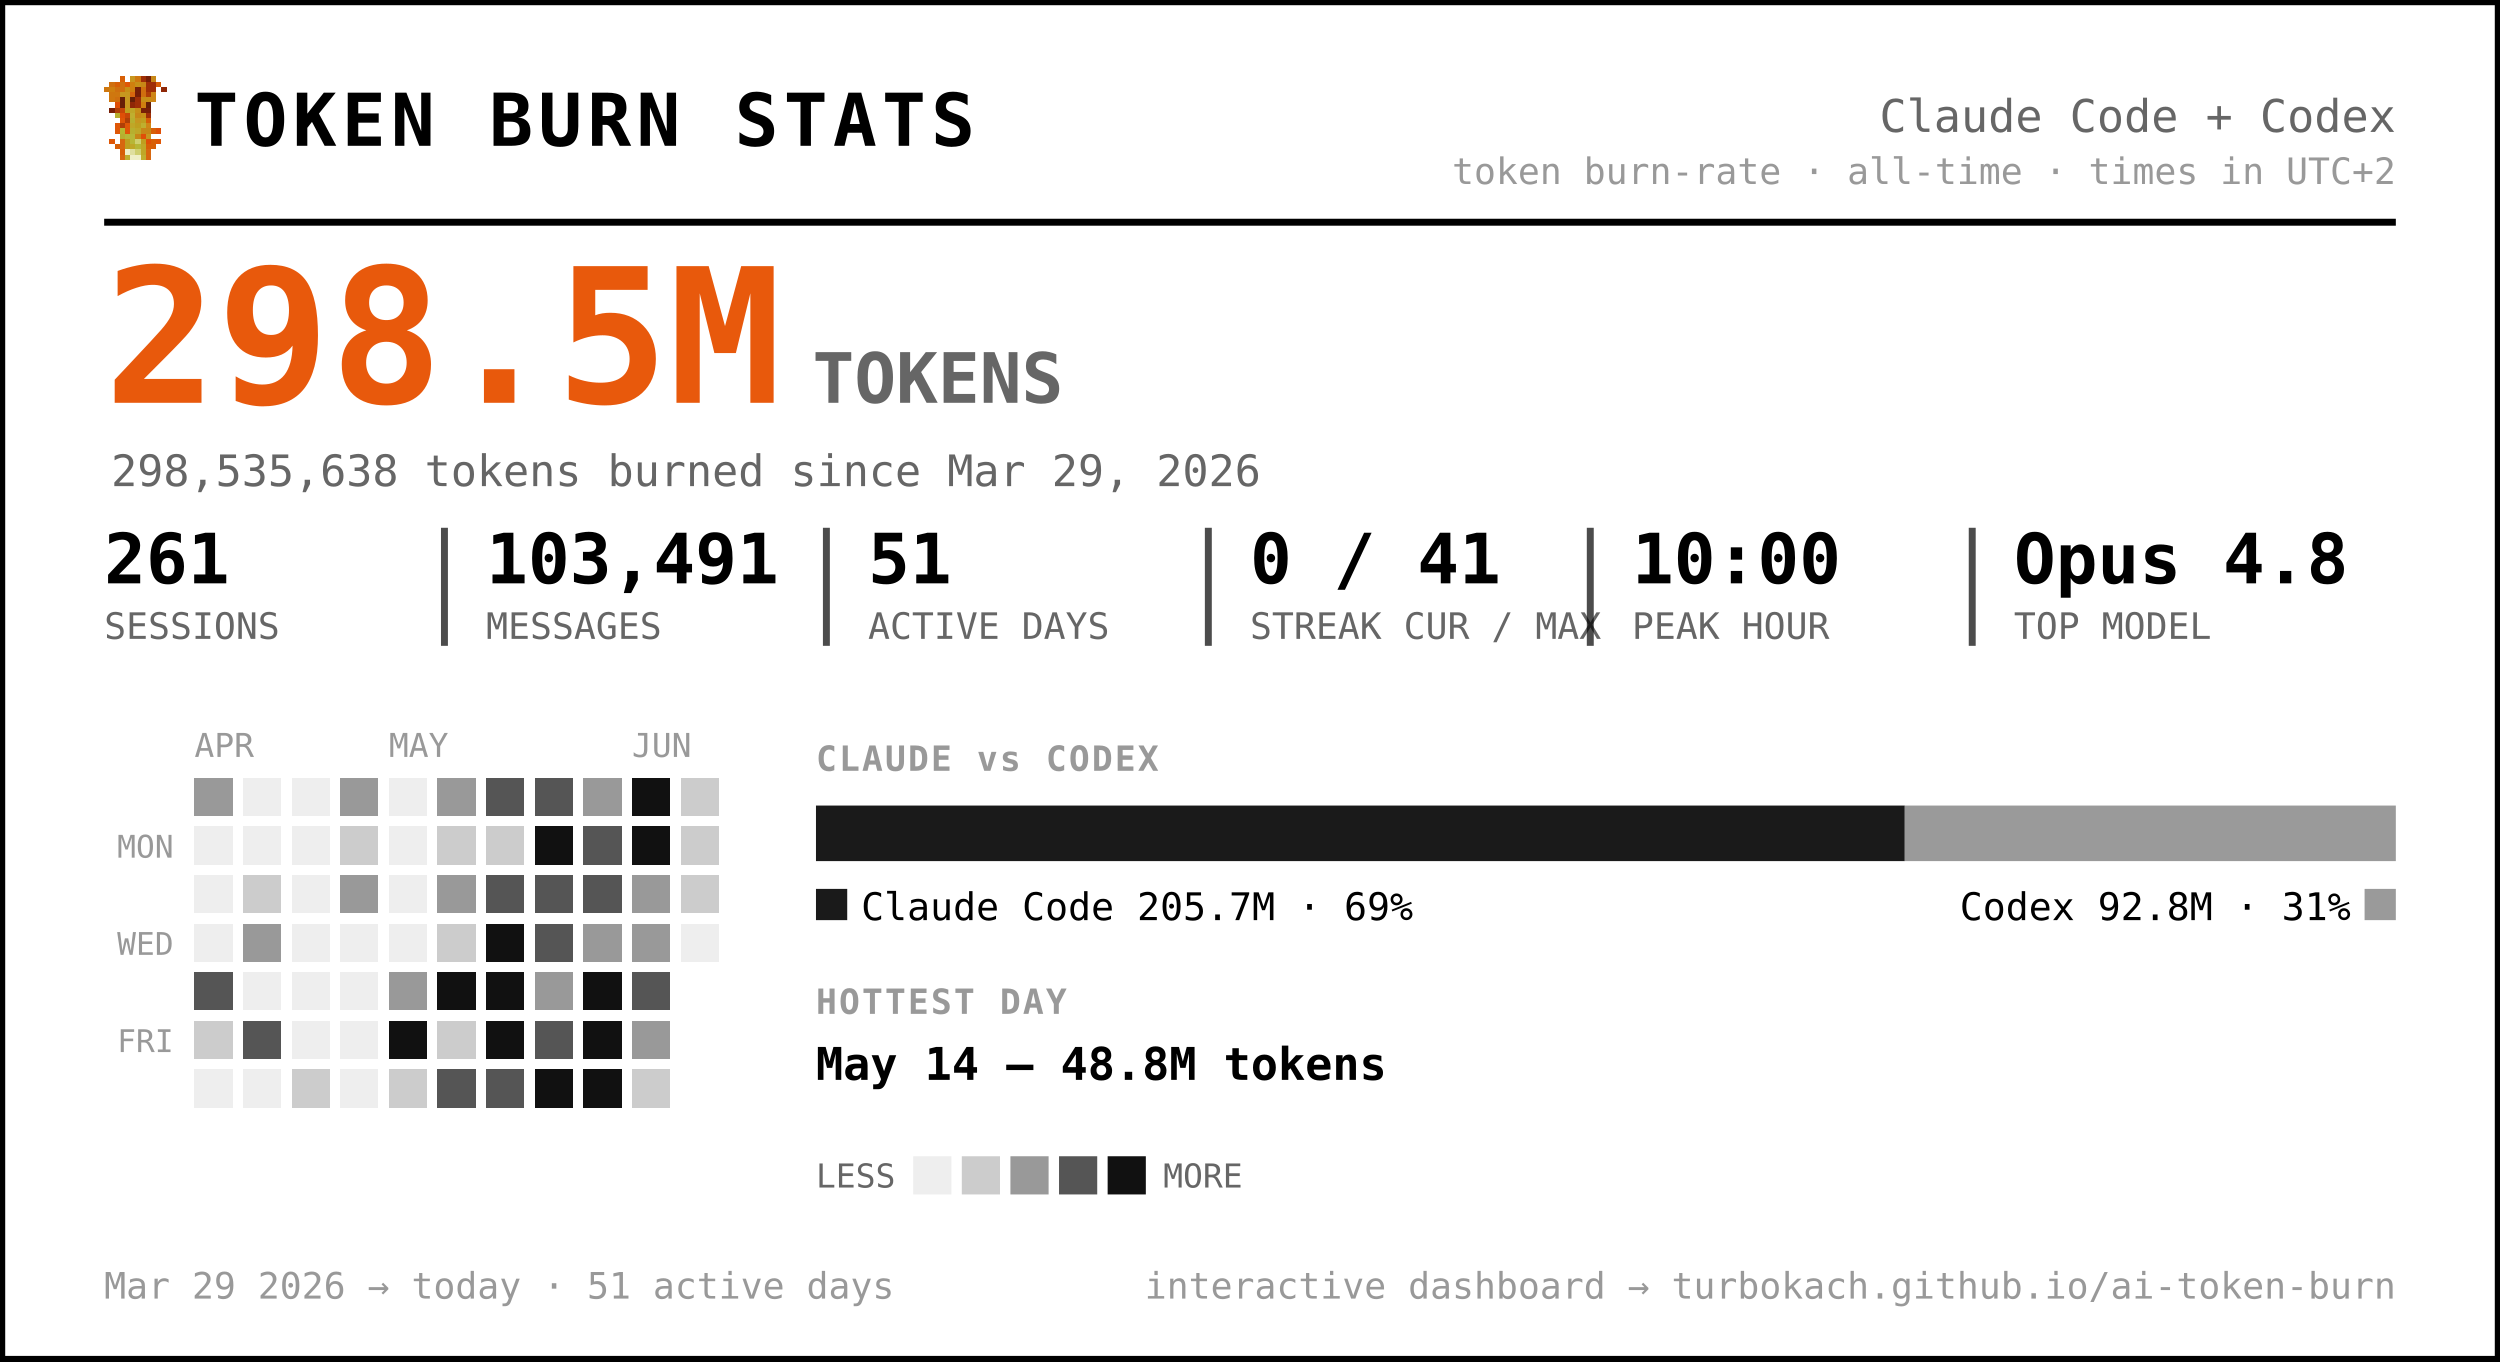
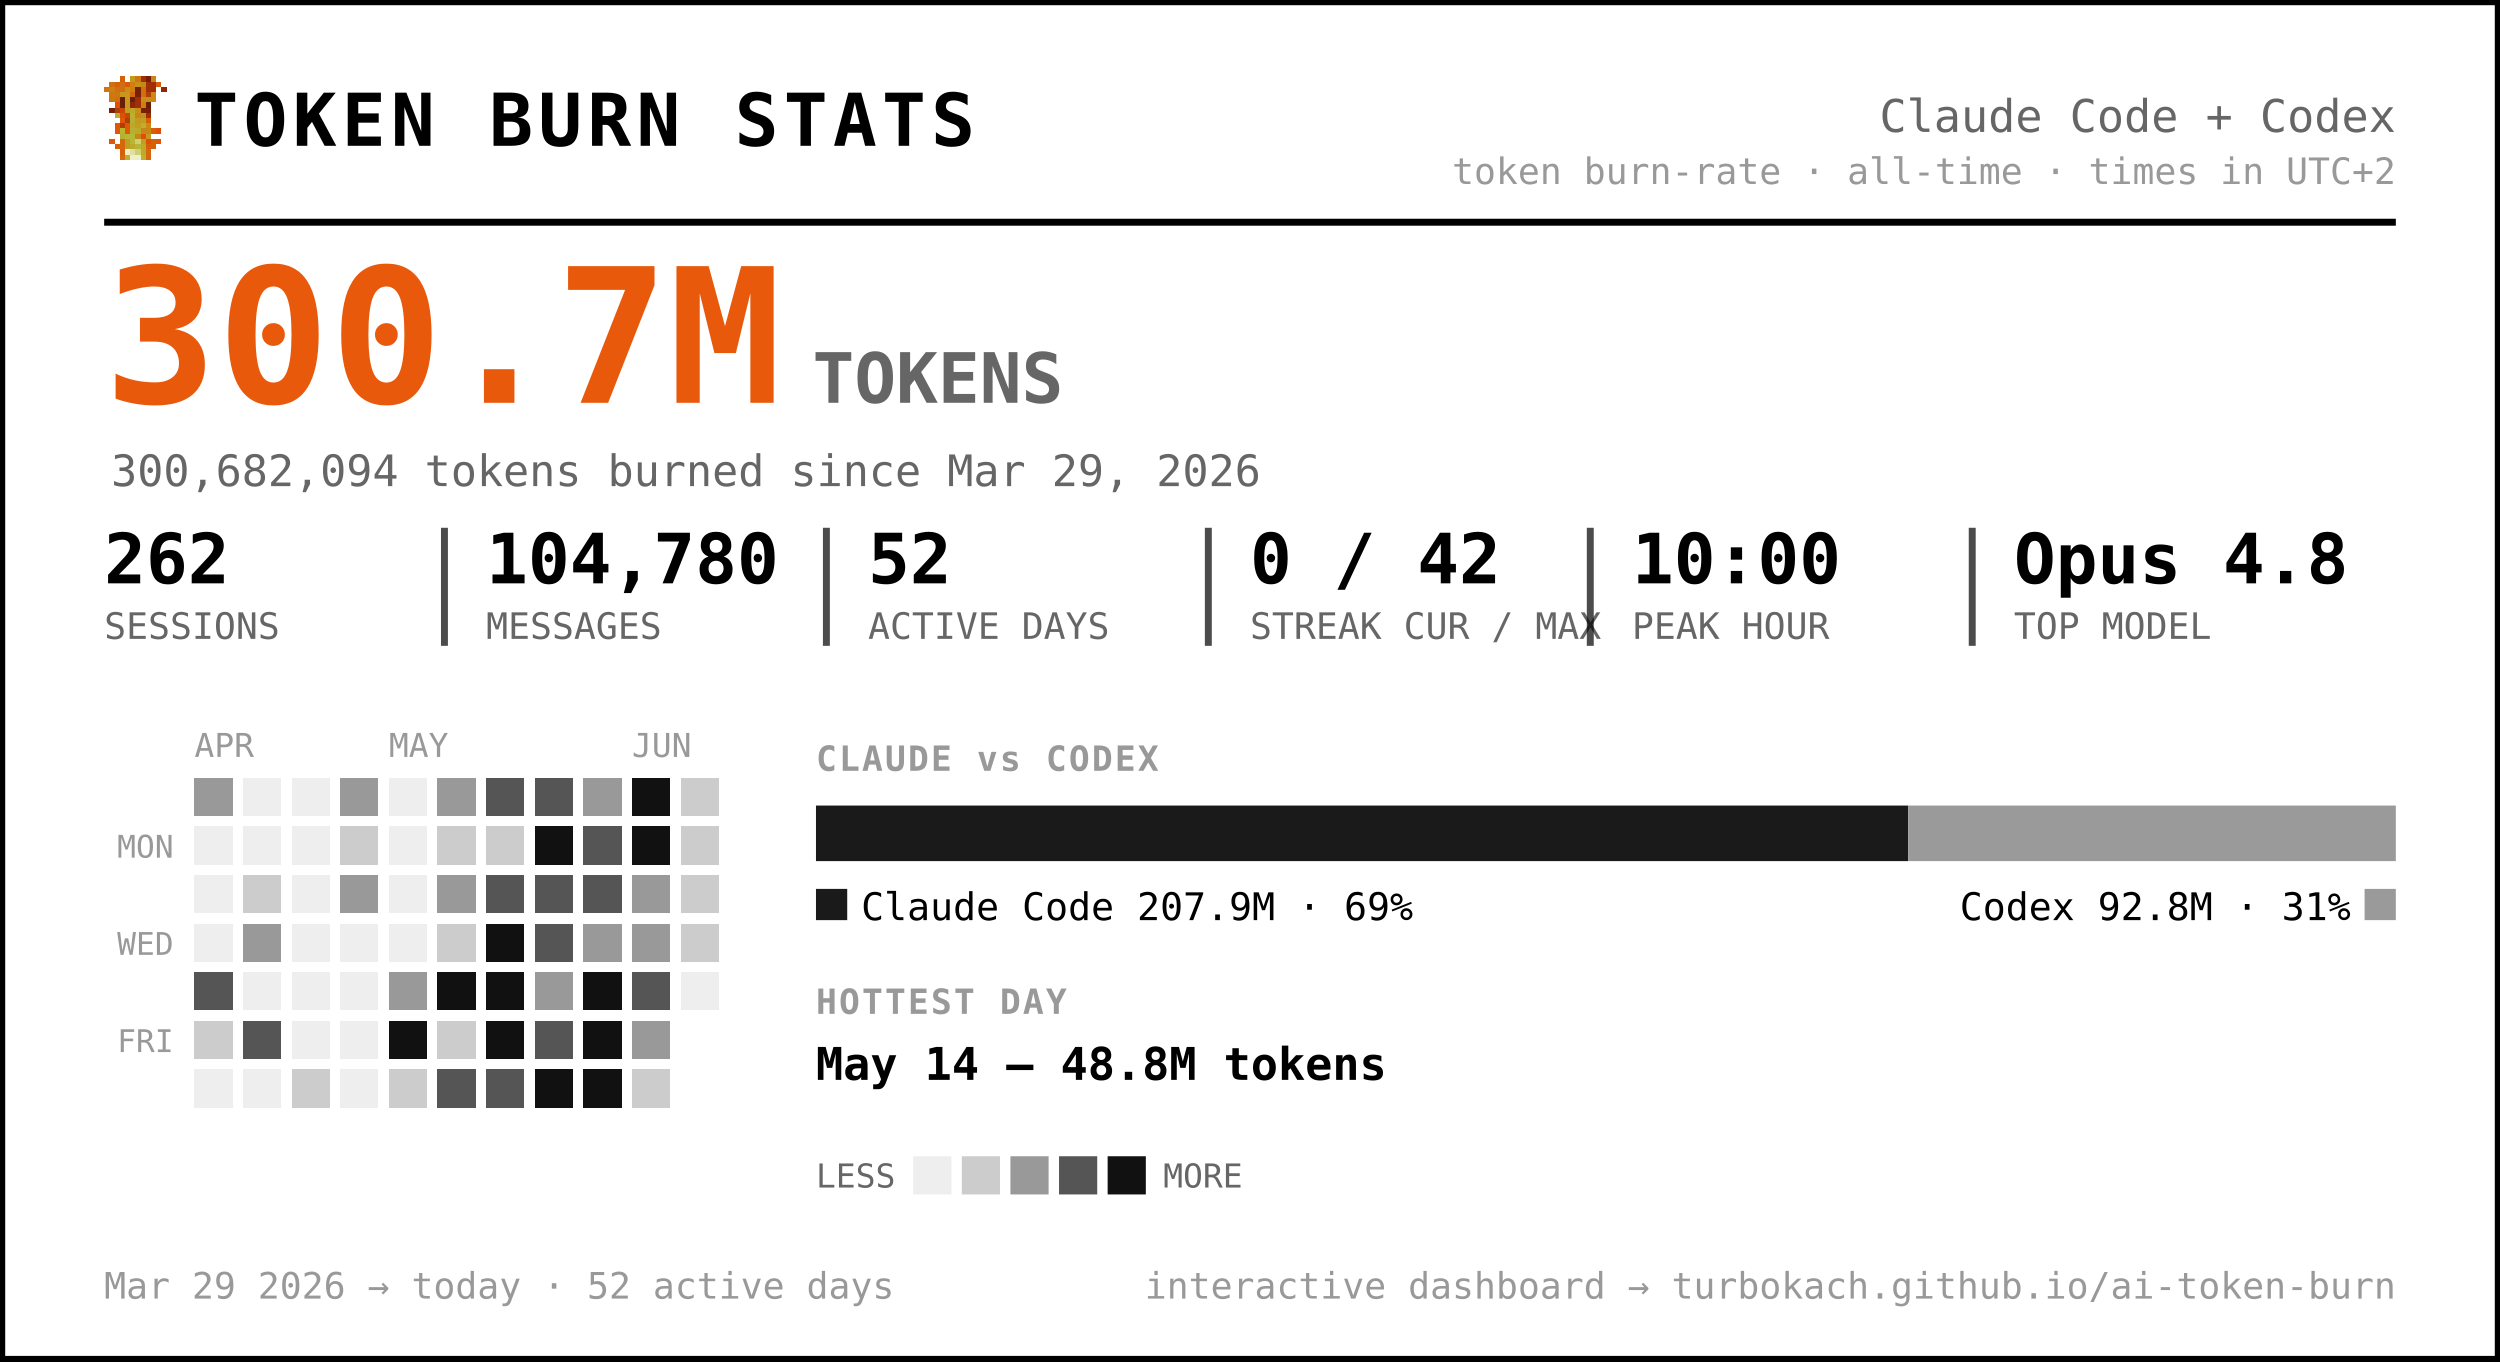
<svg xmlns="http://www.w3.org/2000/svg" width="720" height="392" viewBox="0 0 720 392" font-family="ui-monospace, 'SF Mono', 'Cascadia Code', Menlo, Consolas, monospace" role="img" aria-label="Token burn — Claude Code + Codex">
  <rect x="0.5" y="0.5" width="719" height="391" rx="0" fill="#ffffff" stroke="#000000" stroke-width="2" />
  <g transform="translate(30,22) scale(1.5)" shape-rendering="crispEdges">
    <rect x="3" y="0" width="1" height="1" fill="#d75f07" />
    <rect x="5" y="0" width="1" height="1" fill="#c7971f" />
    <rect x="6" y="0" width="1" height="1" fill="#cf770f" />
    <rect x="7" y="0" width="1" height="1" fill="#9f2f07" />
    <rect x="8" y="0" width="1" height="1" fill="#771f07" />
    <rect x="9" y="0" width="1" height="1" fill="#c78717" />
    <rect x="1" y="1" width="1" height="1" fill="#cf6f0f" />
    <rect x="2" y="1" width="1" height="1" fill="#d75f07" />
    <rect x="3" y="1" width="1" height="1" fill="#cf6f0f" />
    <rect x="4" y="1" width="1" height="1" fill="#df5707" />
    <rect x="5" y="1" width="1" height="1" fill="#cf7f0f" />
    <rect x="6" y="1" width="1" height="1" fill="#c78f17" />
    <rect x="7" y="1" width="1" height="1" fill="#c78717" />
    <rect x="8" y="1" width="1" height="1" fill="#9f2f07" />
    <rect x="9" y="1" width="1" height="1" fill="#9f2f07" />
    <rect x="10" y="1" width="1" height="1" fill="#d75f07" />
    <rect x="0" y="2" width="1" height="1" fill="#cf770f" />
    <rect x="1" y="2" width="1" height="1" fill="#cf7f0f" />
    <rect x="2" y="2" width="1" height="1" fill="#cf6f0f" />
    <rect x="3" y="2" width="1" height="1" fill="#cf6f0f" />
    <rect x="4" y="2" width="1" height="1" fill="#c78f17" />
    <rect x="5" y="2" width="1" height="1" fill="#cf7f0f" />
    <rect x="6" y="2" width="1" height="1" fill="#771f07" />
    <rect x="7" y="2" width="1" height="1" fill="#cf6f0f" />
    <rect x="8" y="2" width="1" height="1" fill="#9f2f07" />
    <rect x="9" y="2" width="1" height="1" fill="#9f2f07" />
    <rect x="11" y="2" width="1" height="1" fill="#8f2707" />
    <rect x="1" y="3" width="1" height="1" fill="#cf770f" />
    <rect x="2" y="3" width="1" height="1" fill="#cf770f" />
    <rect x="3" y="3" width="1" height="1" fill="#c7971f" />
    <rect x="4" y="3" width="1" height="1" fill="#c7971f" />
    <rect x="5" y="3" width="1" height="1" fill="#d7670f" />
    <rect x="6" y="3" width="1" height="1" fill="#771f07" />
    <rect x="7" y="3" width="1" height="1" fill="#cf6f0f" />
    <rect x="8" y="3" width="1" height="1" fill="#af3f07" />
    <rect x="9" y="3" width="1" height="1" fill="#cf8717" />
    <rect x="1" y="4" width="1" height="1" fill="#cf770f" />
    <rect x="2" y="4" width="1" height="1" fill="#cf6f0f" />
    <rect x="3" y="4" width="1" height="1" fill="#671f07" />
    <rect x="4" y="4" width="1" height="1" fill="#c7971f" />
    <rect x="5" y="4" width="1" height="1" fill="#671f07" />
    <rect x="6" y="4" width="1" height="1" fill="#9f2f07" />
    <rect x="7" y="4" width="1" height="1" fill="#c78f17" />
    <rect x="8" y="4" width="1" height="1" fill="#c78f17" />
    <rect x="9" y="4" width="1" height="1" fill="#cf8717" />
    <rect x="2" y="5" width="1" height="1" fill="#df4f07" />
    <rect x="3" y="5" width="1" height="1" fill="#671f07" />
    <rect x="4" y="5" width="1" height="1" fill="#c7971f" />
    <rect x="5" y="5" width="1" height="1" fill="#8f2707" />
    <rect x="6" y="5" width="1" height="1" fill="#9f2f07" />
    <rect x="7" y="5" width="1" height="1" fill="#cf7f0f" />
    <rect x="8" y="5" width="1" height="1" fill="#671f07" />
    <rect x="1" y="6" width="1" height="1" fill="#771f07" />
    <rect x="2" y="6" width="1" height="1" fill="#af3f07" />
    <rect x="3" y="6" width="1" height="1" fill="#c74707" />
    <rect x="4" y="6" width="1" height="1" fill="#bf9f1f" />
    <rect x="5" y="6" width="1" height="1" fill="#bfa727" />
    <rect x="6" y="6" width="1" height="1" fill="#c78f17" />
    <rect x="7" y="6" width="1" height="1" fill="#771f07" />
    <rect x="8" y="6" width="1" height="1" fill="#771f07" />
    <rect x="2" y="7" width="1" height="1" fill="#b7af2f" />
    <rect x="3" y="7" width="1" height="1" fill="#df4f07" />
    <rect x="4" y="7" width="1" height="1" fill="#c74707" />
    <rect x="5" y="7" width="1" height="1" fill="#bfaf2f" />
    <rect x="6" y="7" width="1" height="1" fill="#c78717" />
    <rect x="7" y="7" width="1" height="1" fill="#c78f17" />
    <rect x="8" y="7" width="1" height="1" fill="#9f2f07" />
    <rect x="3" y="8" width="1" height="1" fill="#df5707" />
    <rect x="4" y="8" width="1" height="1" fill="#af3f07" />
    <rect x="5" y="8" width="1" height="1" fill="#b7af2f" />
    <rect x="6" y="8" width="1" height="1" fill="#c7971f" />
    <rect x="7" y="8" width="1" height="1" fill="#bf9f1f" />
    <rect x="8" y="8" width="1" height="1" fill="#d75f07" />
    <rect x="2" y="9" width="1" height="1" fill="#df5707" />
    <rect x="3" y="9" width="1" height="1" fill="#af3f07" />
    <rect x="4" y="9" width="1" height="1" fill="#df5707" />
    <rect x="5" y="9" width="1" height="1" fill="#bfa727" />
    <rect x="6" y="9" width="1" height="1" fill="#bf9f1f" />
    <rect x="7" y="9" width="1" height="1" fill="#bfaf2f" />
    <rect x="8" y="9" width="1" height="1" fill="#cf8717" />
    <rect x="2" y="10" width="1" height="1" fill="#df5707" />
    <rect x="3" y="10" width="1" height="1" fill="#b7b72f" />
    <rect x="4" y="10" width="1" height="1" fill="#df5707" />
    <rect x="5" y="10" width="1" height="1" fill="#b7af2f" />
    <rect x="6" y="10" width="1" height="1" fill="#bfa727" />
    <rect x="7" y="10" width="1" height="1" fill="#c78717" />
    <rect x="8" y="10" width="1" height="1" fill="#c78717" />
    <rect x="9" y="10" width="1" height="1" fill="#d75f07" />
    <rect x="10" y="10" width="1" height="1" fill="#df4f07" />
    <rect x="3" y="11" width="1" height="1" fill="#b7af2f" />
    <rect x="4" y="11" width="1" height="1" fill="#b7b737" />
    <rect x="5" y="11" width="1" height="1" fill="#b7b737" />
    <rect x="6" y="11" width="1" height="1" fill="#c78717" />
    <rect x="7" y="11" width="1" height="1" fill="#df4f07" />
    <rect x="8" y="11" width="1" height="1" fill="#c7971f" />
    <rect x="1" y="12" width="1" height="1" fill="#df5707" />
    <rect x="3" y="12" width="1" height="1" fill="#d7670f" />
    <rect x="4" y="12" width="1" height="1" fill="#bf9f1f" />
    <rect x="5" y="12" width="1" height="1" fill="#b7b737" />
    <rect x="6" y="12" width="1" height="1" fill="#cfcf6f" />
    <rect x="7" y="12" width="1" height="1" fill="#bf9f1f" />
    <rect x="8" y="12" width="1" height="1" fill="#df4f07" />
    <rect x="9" y="12" width="1" height="1" fill="#d75f07" />
    <rect x="10" y="12" width="1" height="1" fill="#df5707" />
    <rect x="2" y="13" width="1" height="1" fill="#d75f07" />
    <rect x="3" y="13" width="1" height="1" fill="#d7670f" />
    <rect x="4" y="13" width="1" height="1" fill="#bf9f1f" />
    <rect x="5" y="13" width="1" height="1" fill="#bfa727" />
    <rect x="6" y="13" width="1" height="1" fill="#b7b737" />
    <rect x="7" y="13" width="1" height="1" fill="#bfa727" />
    <rect x="8" y="13" width="1" height="1" fill="#d75f07" />
    <rect x="9" y="13" width="1" height="1" fill="#d75f07" />
    <rect x="3" y="14" width="1" height="1" fill="#d75f07" />
    <rect x="4" y="14" width="1" height="1" fill="#efefc7" />
    <rect x="5" y="14" width="1" height="1" fill="#dfdf9f" />
    <rect x="6" y="14" width="1" height="1" fill="#cfcf6f" />
    <rect x="7" y="14" width="1" height="1" fill="#bfa727" />
    <rect x="8" y="14" width="1" height="1" fill="#d7670f" />
    <rect x="3" y="15" width="1" height="1" fill="#d7670f" />
    <rect x="4" y="15" width="1" height="1" fill="#bfaf2f" />
    <rect x="5" y="15" width="1" height="1" fill="#efefc7" />
    <rect x="6" y="15" width="1" height="1" fill="#efefc7" />
    <rect x="7" y="15" width="1" height="1" fill="#bfaf2f" />
    <rect x="8" y="15" width="1" height="1" fill="#d7670f" />
  </g>
  <text x="56.0" y="42.0" font-size="21" fill="#000000" font-weight="800" letter-spacing="1.5">TOKEN BURN STATS</text>
  <text x="690.0" y="38.0" font-size="13" fill="#666666" text-anchor="end">Claude Code + Codex</text>
  <text x="690.0" y="53.0" font-size="10.5" fill="#999999" text-anchor="end">token burn-rate · all-time · times in UTC+2</text>
  <line x1="30" y1="64" x2="690" y2="64" stroke="#000000" stroke-width="2" />
-   <text x="30.0" y="116.0" font-size="54" fill="#e8590c" font-weight="800">298.5M</text>
+   <text x="30.0" y="116.0" font-size="54" fill="#e8590c" font-weight="800">300.7M</text>
  <text x="234.0" y="116.0" font-size="20" fill="#666666" font-weight="600">TOKENS</text>
-   <text x="32.0" y="140.0" font-size="12.5" fill="#666666">298,535,638 tokens burned since Mar 29, 2026</text>
-   <text x="30.0" y="168.0" font-size="20" fill="#000000" font-weight="700">261</text>
+   <text x="32.0" y="140.0" font-size="12.5" fill="#666666">300,682,094 tokens burned since Mar 29, 2026</text>
+   <text x="30.0" y="168.0" font-size="20" fill="#000000" font-weight="700">262</text>
  <text x="30.0" y="184.0" font-size="10.5" fill="#666666">SESSIONS</text>
-   <text x="140.0" y="168.0" font-size="20" fill="#000000" font-weight="700">103,491</text>
+   <text x="140.0" y="168.0" font-size="20" fill="#000000" font-weight="700">104,780</text>
  <text x="140.0" y="184.0" font-size="10.5" fill="#666666">MESSAGES</text>
  <line x1="128.0" y1="152" x2="128.0" y2="186" stroke="#000000" stroke-width="2" opacity="0.7" />
-   <text x="250.0" y="168.0" font-size="20" fill="#000000" font-weight="700">51</text>
+   <text x="250.0" y="168.0" font-size="20" fill="#000000" font-weight="700">52</text>
  <text x="250.0" y="184.0" font-size="10.5" fill="#666666">ACTIVE DAYS</text>
  <line x1="238.0" y1="152" x2="238.0" y2="186" stroke="#000000" stroke-width="2" opacity="0.7" />
-   <text x="360.0" y="168.0" font-size="20" fill="#000000" font-weight="700">0 / 41</text>
+   <text x="360.0" y="168.0" font-size="20" fill="#000000" font-weight="700">0 / 42</text>
  <text x="360.0" y="184.0" font-size="10.5" fill="#666666">STREAK CUR / MAX</text>
  <line x1="348.0" y1="152" x2="348.0" y2="186" stroke="#000000" stroke-width="2" opacity="0.7" />
  <text x="470.0" y="168.0" font-size="20" fill="#000000" font-weight="700">10:00</text>
  <text x="470.0" y="184.0" font-size="10.5" fill="#666666">PEAK HOUR</text>
  <line x1="458.0" y1="152" x2="458.0" y2="186" stroke="#000000" stroke-width="2" opacity="0.7" />
  <text x="580.0" y="168.0" font-size="20" fill="#000000" font-weight="700">Opus 4.8</text>
  <text x="580.0" y="184.0" font-size="10.5" fill="#666666">TOP MODEL</text>
  <line x1="568.0" y1="152" x2="568.0" y2="186" stroke="#000000" stroke-width="2" opacity="0.7" />
  <text x="56.0" y="218.0" font-size="9.5" fill="#999999">APR</text>
  <text x="112.0" y="218.0" font-size="9.5" fill="#999999">MAY</text>
  <text x="182.0" y="218.0" font-size="9.5" fill="#999999">JUN</text>
  <text x="50.0" y="247.0" font-size="9" fill="#999999" text-anchor="end">MON</text>
  <text x="50.0" y="275.0" font-size="9" fill="#999999" text-anchor="end">WED</text>
  <text x="50.0" y="303.0" font-size="9" fill="#999999" text-anchor="end">FRI</text>
  <g shape-rendering="crispEdges">
    <rect x="126" y="238" width="11" height="11" rx="0" fill="#cccccc" />
    <rect x="126" y="252" width="11" height="11" rx="0" fill="#999999" />
    <rect x="126" y="266" width="11" height="11" rx="0" fill="#cccccc" />
    <rect x="126" y="280" width="11" height="11" rx="0" fill="#111111" />
    <rect x="126" y="294" width="11" height="11" rx="0" fill="#cccccc" />
    <rect x="126" y="308" width="11" height="11" rx="0" fill="#555555" />
    <rect x="140" y="224" width="11" height="11" rx="0" fill="#555555" />
    <rect x="140" y="238" width="11" height="11" rx="0" fill="#cccccc" />
    <rect x="140" y="252" width="11" height="11" rx="0" fill="#555555" />
    <rect x="140" y="266" width="11" height="11" rx="0" fill="#111111" />
    <rect x="140" y="280" width="11" height="11" rx="0" fill="#111111" />
    <rect x="140" y="294" width="11" height="11" rx="0" fill="#111111" />
    <rect x="140" y="308" width="11" height="11" rx="0" fill="#555555" />
    <rect x="154" y="224" width="11" height="11" rx="0" fill="#555555" />
    <rect x="154" y="238" width="11" height="11" rx="0" fill="#111111" />
    <rect x="154" y="252" width="11" height="11" rx="0" fill="#555555" />
    <rect x="154" y="266" width="11" height="11" rx="0" fill="#555555" />
    <rect x="154" y="280" width="11" height="11" rx="0" fill="#999999" />
    <rect x="154" y="294" width="11" height="11" rx="0" fill="#555555" />
    <rect x="154" y="308" width="11" height="11" rx="0" fill="#111111" />
    <rect x="168" y="224" width="11" height="11" rx="0" fill="#999999" />
    <rect x="168" y="238" width="11" height="11" rx="0" fill="#555555" />
    <rect x="168" y="252" width="11" height="11" rx="0" fill="#555555" />
    <rect x="168" y="266" width="11" height="11" rx="0" fill="#999999" />
    <rect x="168" y="280" width="11" height="11" rx="0" fill="#111111" />
    <rect x="168" y="294" width="11" height="11" rx="0" fill="#111111" />
    <rect x="168" y="308" width="11" height="11" rx="0" fill="#111111" />
    <rect x="182" y="224" width="11" height="11" rx="0" fill="#111111" />
    <rect x="182" y="238" width="11" height="11" rx="0" fill="#111111" />
    <rect x="182" y="252" width="11" height="11" rx="0" fill="#999999" />
    <rect x="182" y="266" width="11" height="11" rx="0" fill="#999999" />
    <rect x="182" y="280" width="11" height="11" rx="0" fill="#555555" />
    <rect x="182" y="294" width="11" height="11" rx="0" fill="#999999" />
    <rect x="182" y="308" width="11" height="11" rx="0" fill="#cccccc" />
    <rect x="196" y="224" width="11" height="11" rx="0" fill="#cccccc" />
    <rect x="196" y="238" width="11" height="11" rx="0" fill="#cccccc" />
    <rect x="196" y="252" width="11" height="11" rx="0" fill="#cccccc" />
+     <rect x="196" y="266" width="11" height="11" rx="0" fill="#cccccc" />
    <rect x="56" y="224" width="11" height="11" rx="0" fill="#999999" />
    <rect x="56" y="280" width="11" height="11" rx="0" fill="#555555" />
    <rect x="56" y="294" width="11" height="11" rx="0" fill="#cccccc" />
    <rect x="70" y="252" width="11" height="11" rx="0" fill="#cccccc" />
    <rect x="70" y="266" width="11" height="11" rx="0" fill="#999999" />
    <rect x="70" y="294" width="11" height="11" rx="0" fill="#555555" />
    <rect x="84" y="308" width="11" height="11" rx="0" fill="#cccccc" />
    <rect x="98" y="224" width="11" height="11" rx="0" fill="#999999" />
    <rect x="98" y="238" width="11" height="11" rx="0" fill="#cccccc" />
    <rect x="98" y="252" width="11" height="11" rx="0" fill="#999999" />
    <rect x="112" y="280" width="11" height="11" rx="0" fill="#999999" />
    <rect x="112" y="294" width="11" height="11" rx="0" fill="#111111" />
    <rect x="112" y="308" width="11" height="11" rx="0" fill="#cccccc" />
    <rect x="126" y="224" width="11" height="11" rx="0" fill="#999999" />
    <rect x="56" y="238" width="11" height="11" rx="0" fill="#eeeeee" />
    <rect x="56" y="252" width="11" height="11" rx="0" fill="#eeeeee" />
    <rect x="56" y="266" width="11" height="11" rx="0" fill="#eeeeee" />
    <rect x="56" y="308" width="11" height="11" rx="0" fill="#eeeeee" />
    <rect x="70" y="224" width="11" height="11" rx="0" fill="#eeeeee" />
    <rect x="70" y="238" width="11" height="11" rx="0" fill="#eeeeee" />
    <rect x="70" y="280" width="11" height="11" rx="0" fill="#eeeeee" />
    <rect x="70" y="308" width="11" height="11" rx="0" fill="#eeeeee" />
    <rect x="84" y="224" width="11" height="11" rx="0" fill="#eeeeee" />
    <rect x="84" y="238" width="11" height="11" rx="0" fill="#eeeeee" />
    <rect x="84" y="252" width="11" height="11" rx="0" fill="#eeeeee" />
    <rect x="84" y="266" width="11" height="11" rx="0" fill="#eeeeee" />
    <rect x="84" y="280" width="11" height="11" rx="0" fill="#eeeeee" />
    <rect x="84" y="294" width="11" height="11" rx="0" fill="#eeeeee" />
    <rect x="98" y="266" width="11" height="11" rx="0" fill="#eeeeee" />
    <rect x="98" y="280" width="11" height="11" rx="0" fill="#eeeeee" />
    <rect x="98" y="294" width="11" height="11" rx="0" fill="#eeeeee" />
    <rect x="98" y="308" width="11" height="11" rx="0" fill="#eeeeee" />
    <rect x="112" y="224" width="11" height="11" rx="0" fill="#eeeeee" />
    <rect x="112" y="238" width="11" height="11" rx="0" fill="#eeeeee" />
    <rect x="112" y="252" width="11" height="11" rx="0" fill="#eeeeee" />
    <rect x="112" y="266" width="11" height="11" rx="0" fill="#eeeeee" />
-     <rect x="196" y="266" width="11" height="11" rx="0" fill="#eeeeee" />
+     <rect x="196" y="280" width="11" height="11" rx="0" fill="#eeeeee" />
  </g>
  <text x="235.0" y="222.0" font-size="10" fill="#999999" font-weight="700" letter-spacing="0.6">CLAUDE vs CODEX</text>
-   <path d="M235.00,232 H548.58 L548.58,232 V248.00 L548.58,248.00 H235.00 L235.00,248.00 V232.00 L235.00,232.00 Z" fill="#1a1a1a" />
-   <path d="M548.58,232 H690.00 L690.00,232 V248.00 L690.00,248.00 H548.58 L548.58,248.00 V232.00 L548.58,232.00 Z" fill="#9a9a9a" />
+   <path d="M235.00,232 H549.59 L549.59,232 V248.00 L549.59,248.00 H235.00 L235.00,248.00 V232.00 L235.00,232.00 Z" fill="#1a1a1a" />
+   <path d="M549.59,232 H690.00 L690.00,232 V248.00 L690.00,248.00 H549.59 L549.59,248.00 V232.00 L549.59,232.00 Z" fill="#9a9a9a" />
  <rect x="235" y="256" width="9" height="9" rx="0" fill="#1a1a1a" />
-   <text x="248.0" y="265.0" font-size="11" fill="#000000">Claude Code  205.7M · 69%</text>
+   <text x="248.0" y="265.0" font-size="11" fill="#000000">Claude Code  207.9M · 69%</text>
  <rect x="681.0" y="256" width="9" height="9" rx="0" fill="#9a9a9a" />
  <text x="677.0" y="265.0" font-size="11" fill="#000000" text-anchor="end">Codex  92.8M · 31%</text>
  <text x="235.0" y="292.0" font-size="10" fill="#999999" font-weight="700" letter-spacing="0.6">HOTTEST DAY</text>
  <text x="235.0" y="311.0" font-size="13" fill="#000000" font-weight="600">May 14 — 48.8M tokens</text>
  <text x="235.0" y="342.0" font-size="9.5" fill="#666666">LESS</text>
  <rect x="263" y="333" width="11" height="11" rx="0" fill="#eeeeee" />
  <rect x="277" y="333" width="11" height="11" rx="0" fill="#cccccc" />
  <rect x="291" y="333" width="11" height="11" rx="0" fill="#999999" />
  <rect x="305" y="333" width="11" height="11" rx="0" fill="#555555" />
  <rect x="319" y="333" width="11" height="11" rx="0" fill="#111111" />
  <text x="335.0" y="342.0" font-size="9.5" fill="#666666">MORE</text>
-   <text x="30.0" y="374.0" font-size="10.5" fill="#999999">Mar 29 2026 → today  ·  51 active days</text>
+   <text x="30.0" y="374.0" font-size="10.5" fill="#999999">Mar 29 2026 → today  ·  52 active days</text>
  <text x="690.0" y="374.0" font-size="10.5" fill="#999999" text-anchor="end">interactive dashboard → turbokach.github.io/ai-token-burn</text>
</svg>
